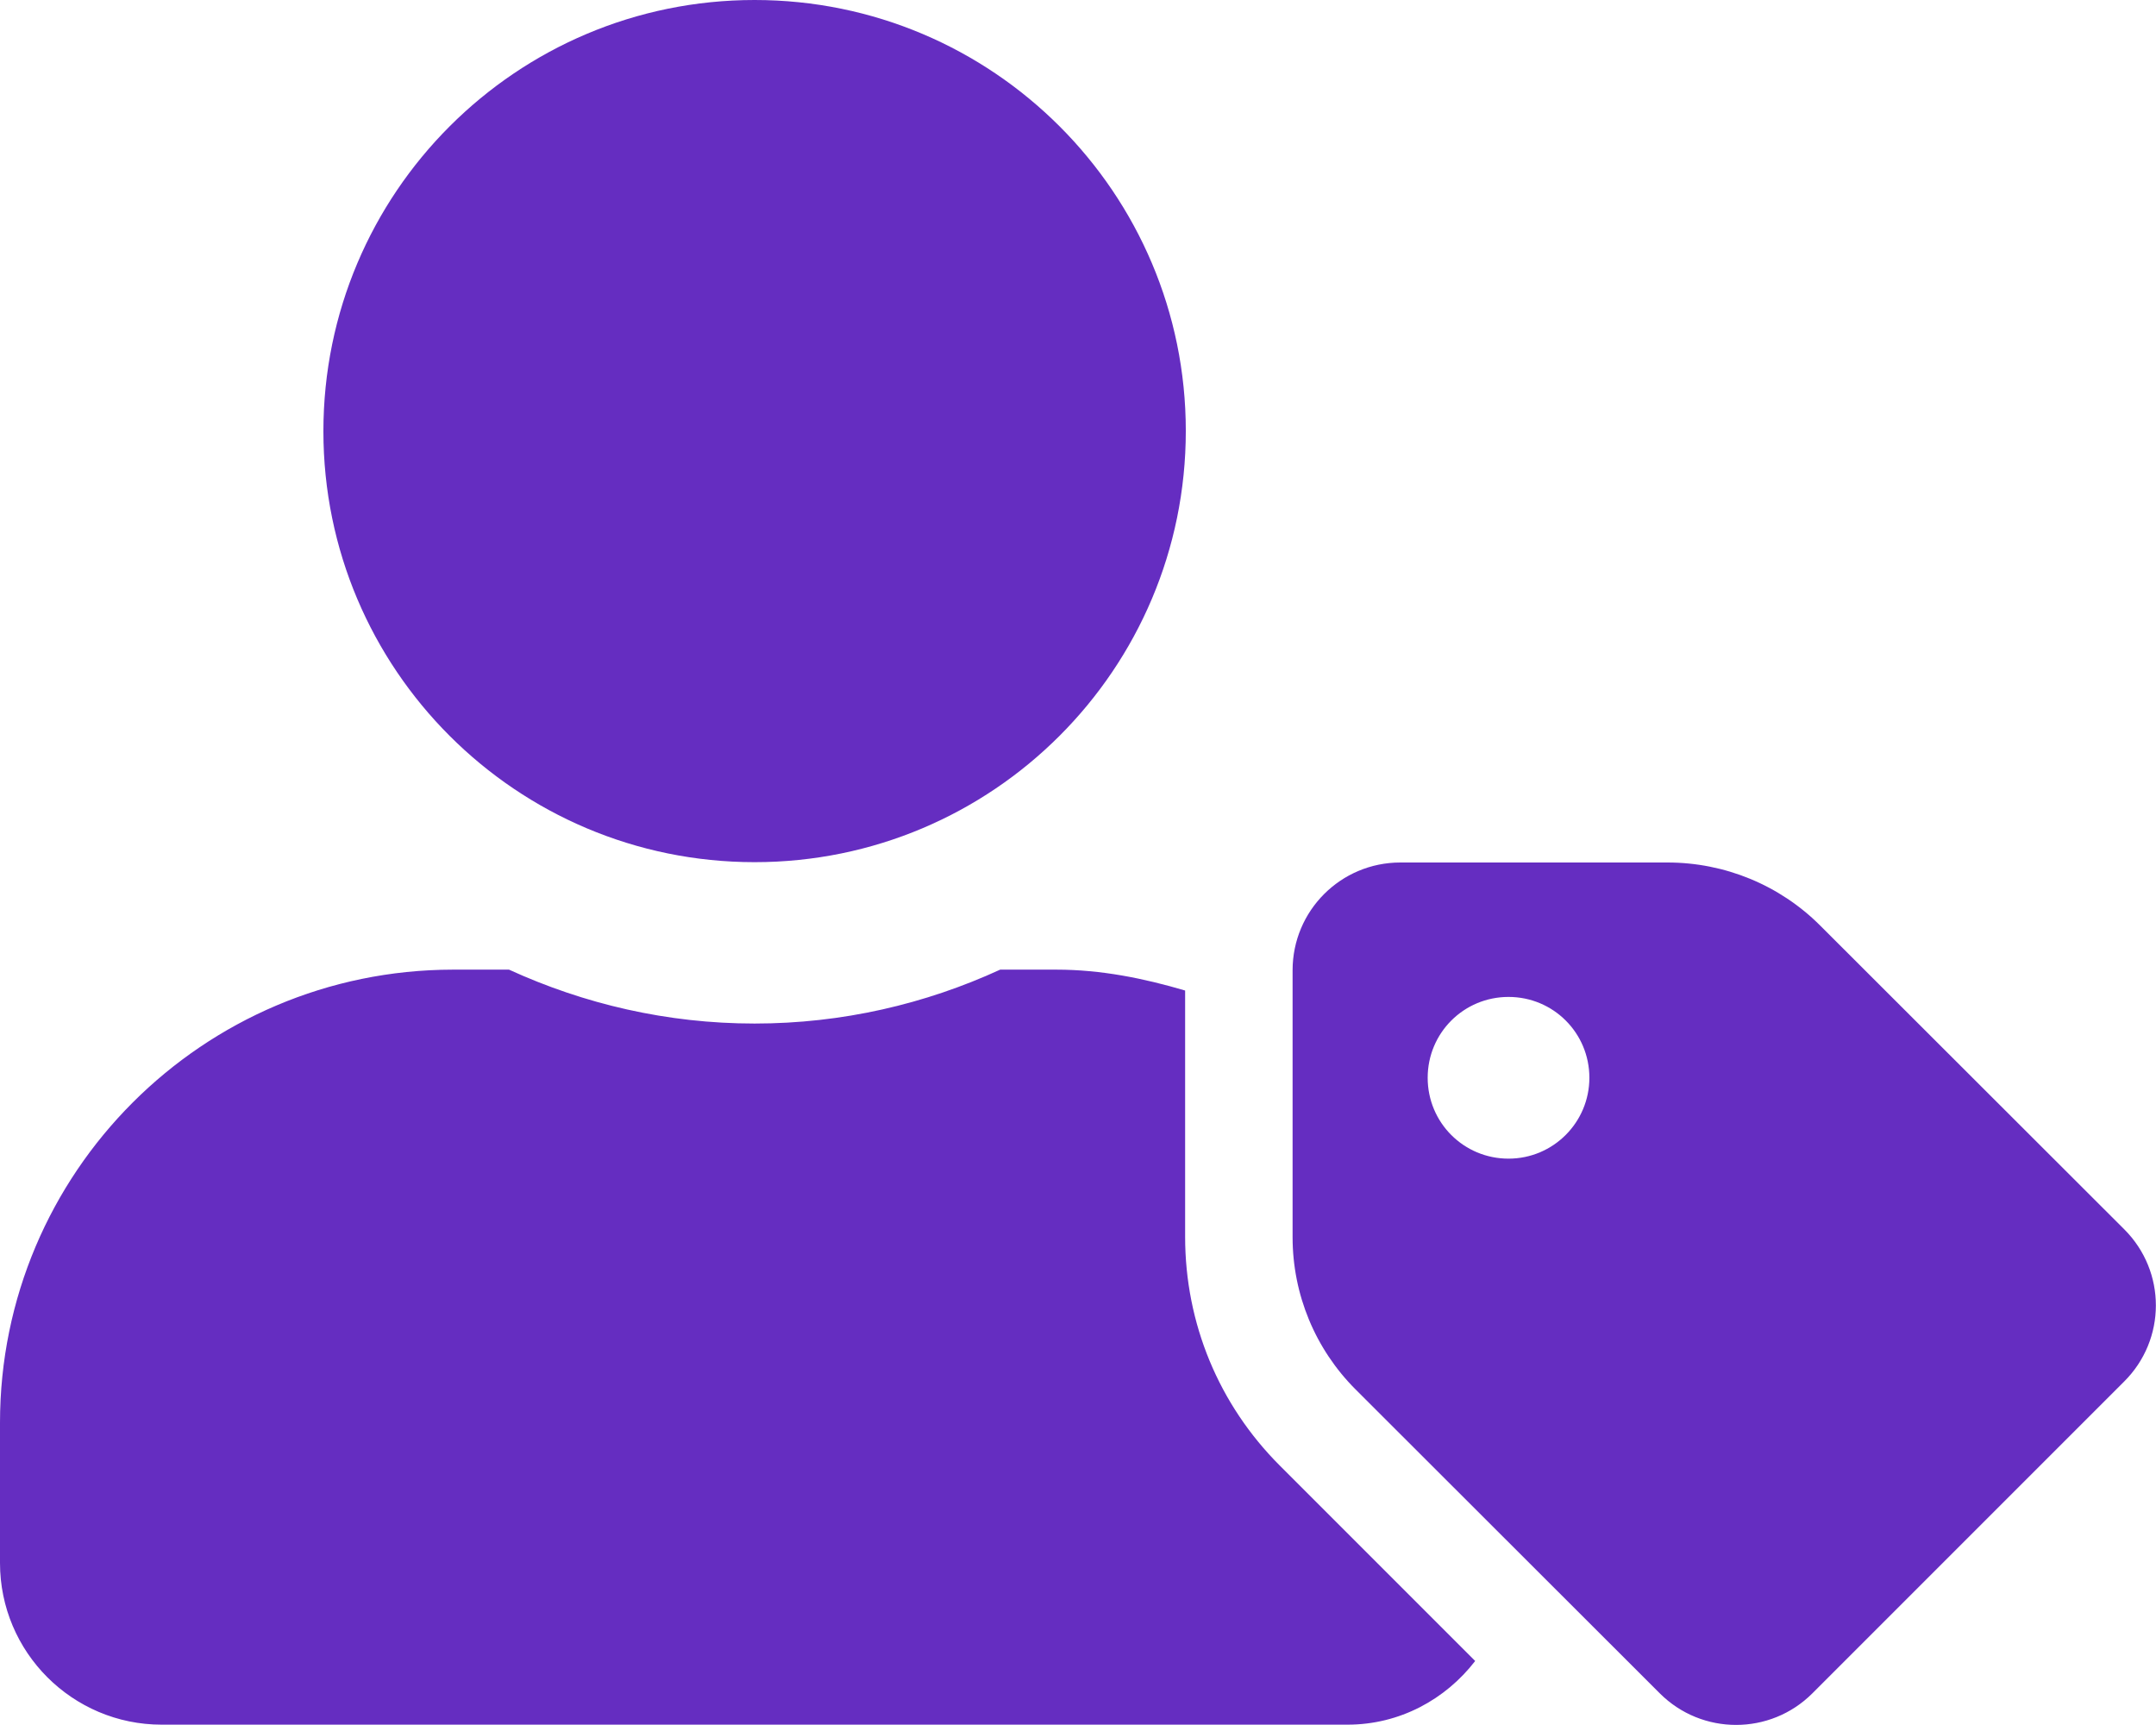
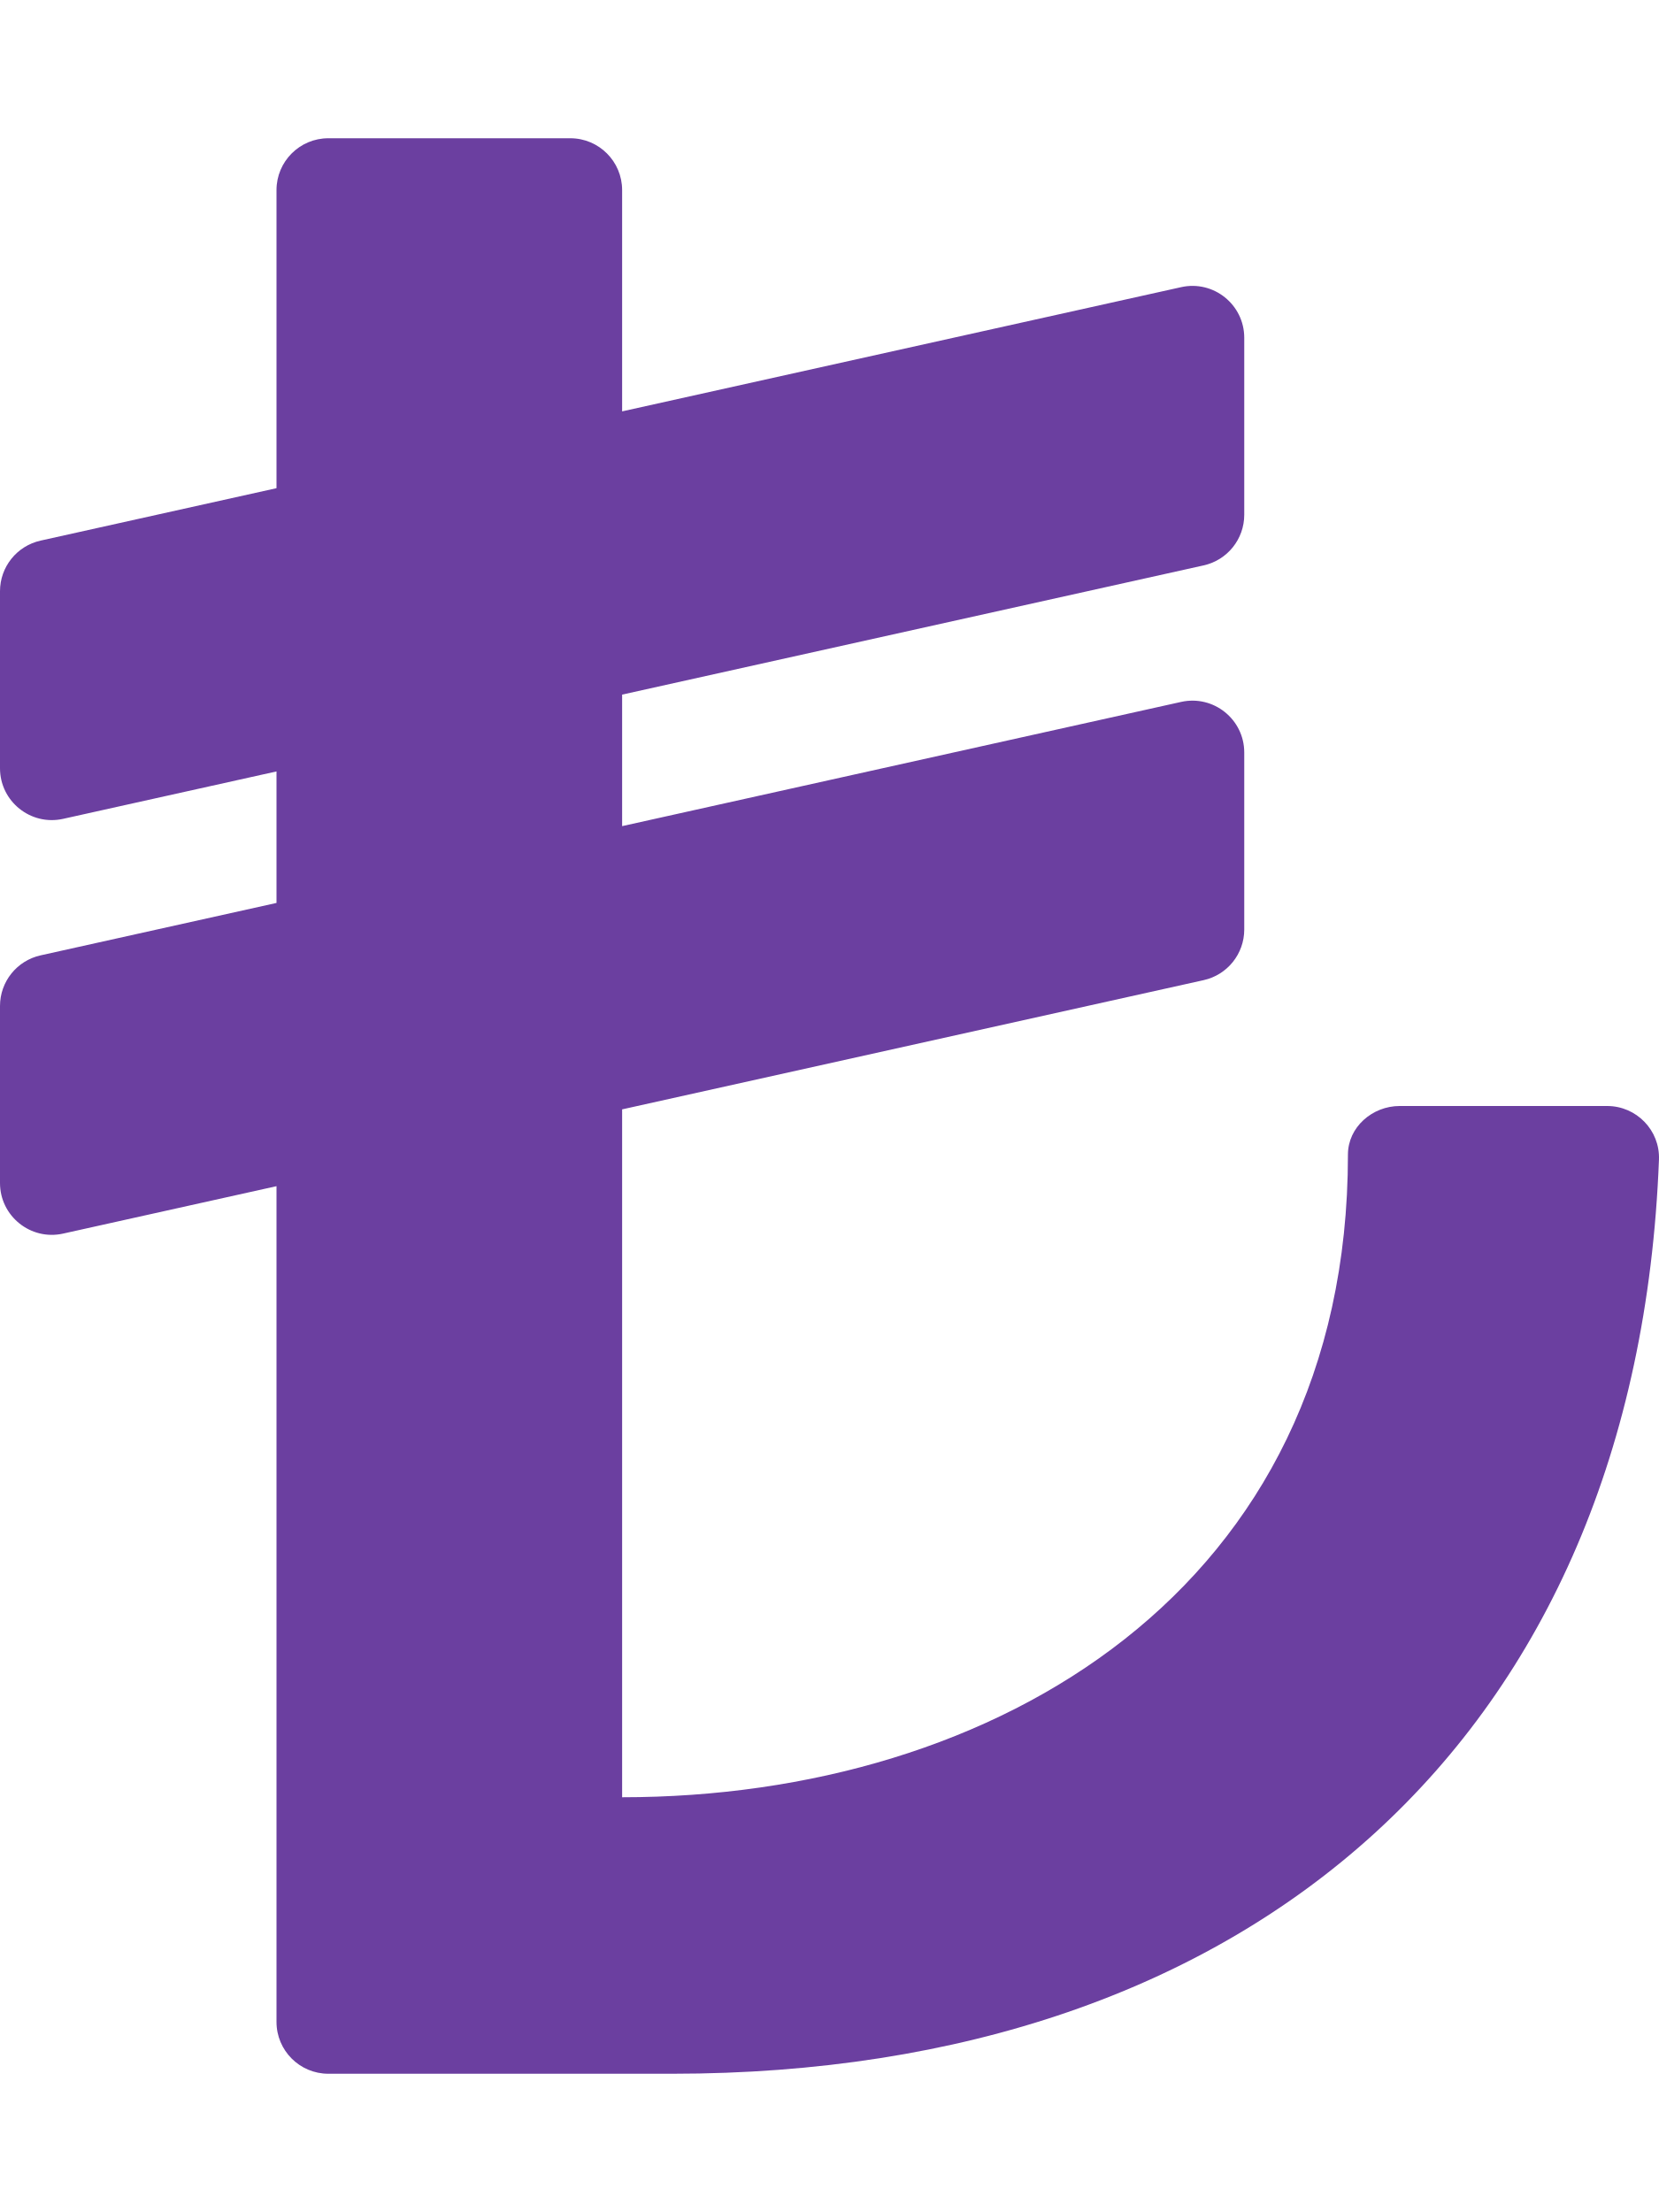
- <svg xmlns="http://www.w3.org/2000/svg" style="fill:#652DC1;" viewBox="0 0 640 512">
-   <path d="M630.6 364.9l-90.3-90.2c-12-12-28.3-18.7-45.3-18.7h-79.3c-17.7 0-32 14.3-32 32v79.2c0 17 6.7 33.2 18.7 45.2l90.3 90.2c12.5 12.5 32.8 12.5 45.3 0l92.5-92.5c12.6-12.5 12.6-32.7.1-45.2zm-182.8-21c-13.3 0-24-10.7-24-24s10.7-24 24-24 24 10.7 24 24c0 13.2-10.7 24-24 24zm-223.8-88c70.7 0 128-57.3 128-128C352 57.3 294.7 0 224 0S96 57.3 96 128c0 70.6 57.3 127.9 128 127.9zm127.8 111.2V294c-12.2-3.6-24.9-6.2-38.2-6.2h-16.7c-22.2 10.2-46.9 16-72.9 16s-50.6-5.8-72.9-16h-16.7C60.2 287.9 0 348.1 0 422.3v41.6c0 26.5 21.5 48 48 48h352c15.5 0 29.1-7.5 37.9-18.9l-58-58c-18.1-18.1-28.1-42.2-28.1-67.9z" />
+ <svg xmlns="http://www.w3.org/2000/svg" style="fill:#6B3FA0;" viewBox="0 0 384 512">
+   <path d="M371.994 256h-48.019C317.64 256 312 260.912 312 267.246 312 368 230.179 416 144 416V256.781l134.603-29.912A12 12 0 0 0 288 215.155v-40.976c0-7.677-7.109-13.38-14.603-11.714L144 191.219V160.78l134.603-29.912A12 12 0 0 0 288 119.154V78.179c0-7.677-7.109-13.38-14.603-11.714L144 95.219V44c0-6.627-5.373-12-12-12H76c-6.627 0-12 5.373-12 12v68.997L9.397 125.131A12 12 0 0 0 0 136.845v40.976c0 7.677 7.109 13.38 14.603 11.714L64 178.558v30.439L9.397 221.131A12 12 0 0 0 0 232.845v40.976c0 7.677 7.109 13.38 14.603 11.714L64 274.558V468c0 6.627 5.373 12 12 12h79.583c134.091 0 223.255-77.834 228.408-211.592.261-6.782-5.211-12.408-11.997-12.408z" />
</svg>
